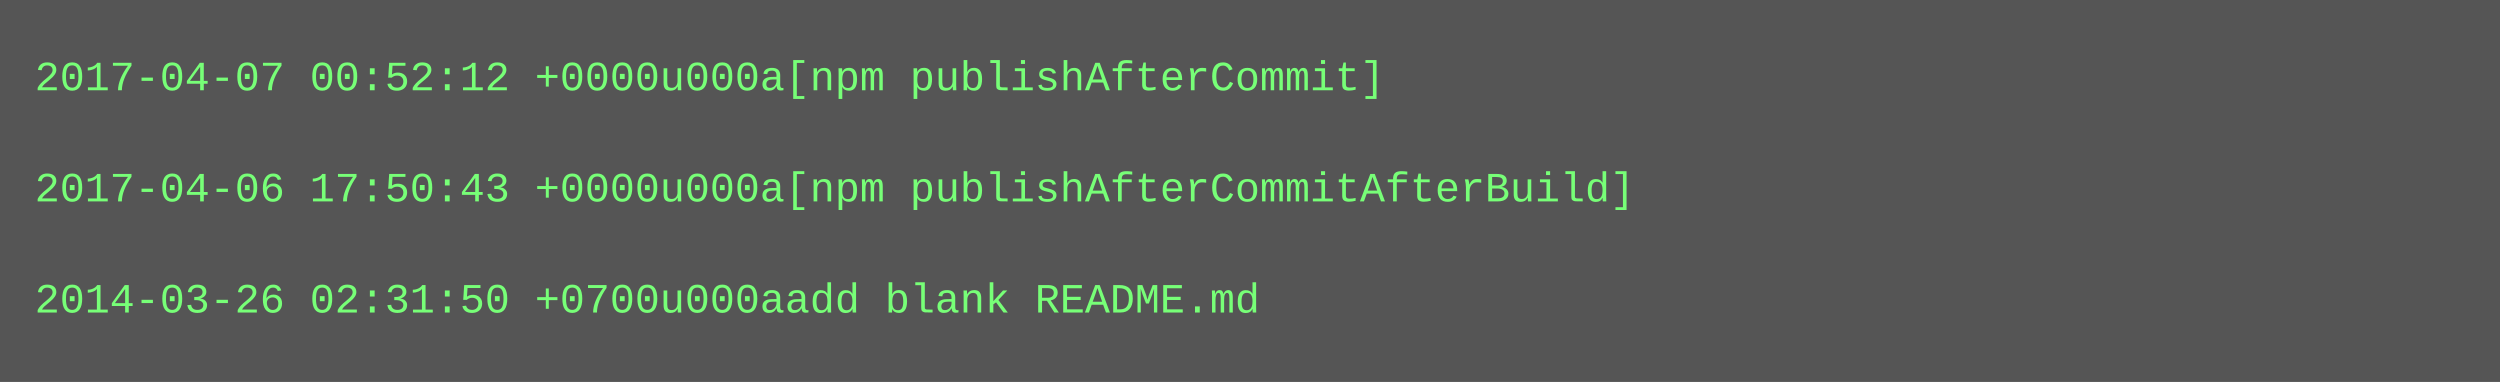
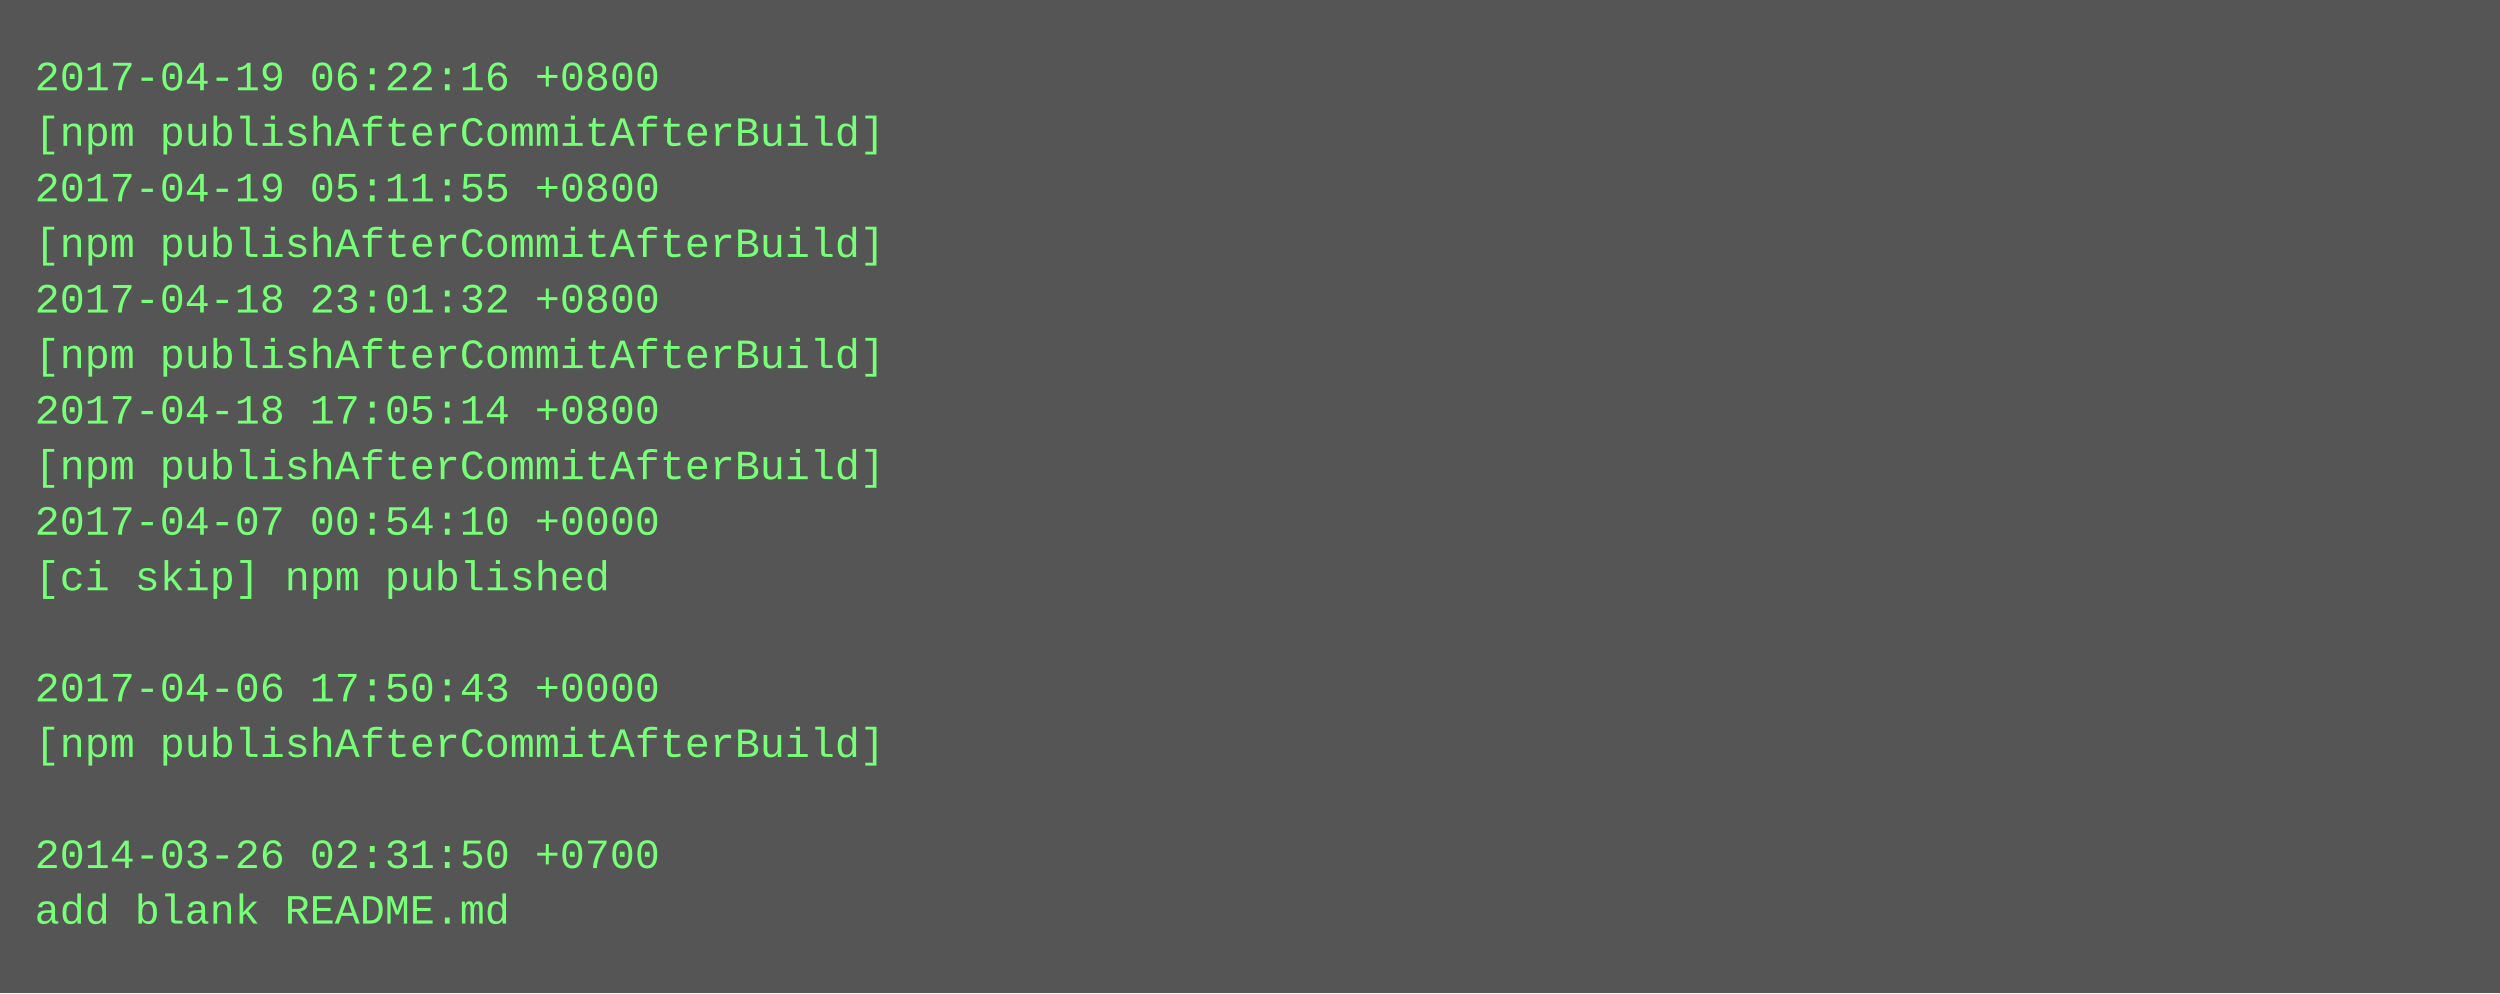
- <svg xmlns="http://www.w3.org/2000/svg" height="110" width="720">
-   <rect height="110" fill="#555" width="720" />
+ <svg xmlns="http://www.w3.org/2000/svg" height="286" width="720">
+   <rect height="286" fill="#555" width="720" />
  <text fill="#7f7" font-family="Courier New" font-size="12" xml:space="preserve">
-     <tspan x="10" y="26">2017-04-07 00:52:12 +0000u000a[npm publishAfterCommit]</tspan>
-     <tspan x="10" y="42" />
-     <tspan x="10" y="58">2017-04-06 17:50:43 +0000u000a[npm publishAfterCommitAfterBuild]</tspan>
-     <tspan x="10" y="74" />
-     <tspan x="10" y="90">2014-03-26 02:31:50 +0700u000aadd blank README.md</tspan>
+     <tspan x="10" y="26">2017-04-19 06:22:16 +0800</tspan>
+     <tspan x="10" y="42">[npm publishAfterCommitAfterBuild]</tspan>
+     <tspan x="10" y="58">2017-04-19 05:11:55 +0800</tspan>
+     <tspan x="10" y="74">[npm publishAfterCommitAfterBuild]</tspan>
+     <tspan x="10" y="90">2017-04-18 23:01:32 +0800</tspan>
+     <tspan x="10" y="106">[npm publishAfterCommitAfterBuild]</tspan>
+     <tspan x="10" y="122">2017-04-18 17:05:14 +0800</tspan>
+     <tspan x="10" y="138">[npm publishAfterCommitAfterBuild]</tspan>
+     <tspan x="10" y="154">2017-04-07 00:54:10 +0000</tspan>
+     <tspan x="10" y="170">[ci skip] npm published</tspan>
+     <tspan x="10" y="186" />
+     <tspan x="10" y="202">2017-04-06 17:50:43 +0000</tspan>
+     <tspan x="10" y="218">[npm publishAfterCommitAfterBuild]</tspan>
+     <tspan x="10" y="234" />
+     <tspan x="10" y="250">2014-03-26 02:31:50 +0700</tspan>
+     <tspan x="10" y="266">add blank README.md</tspan>
  </text>
</svg>
